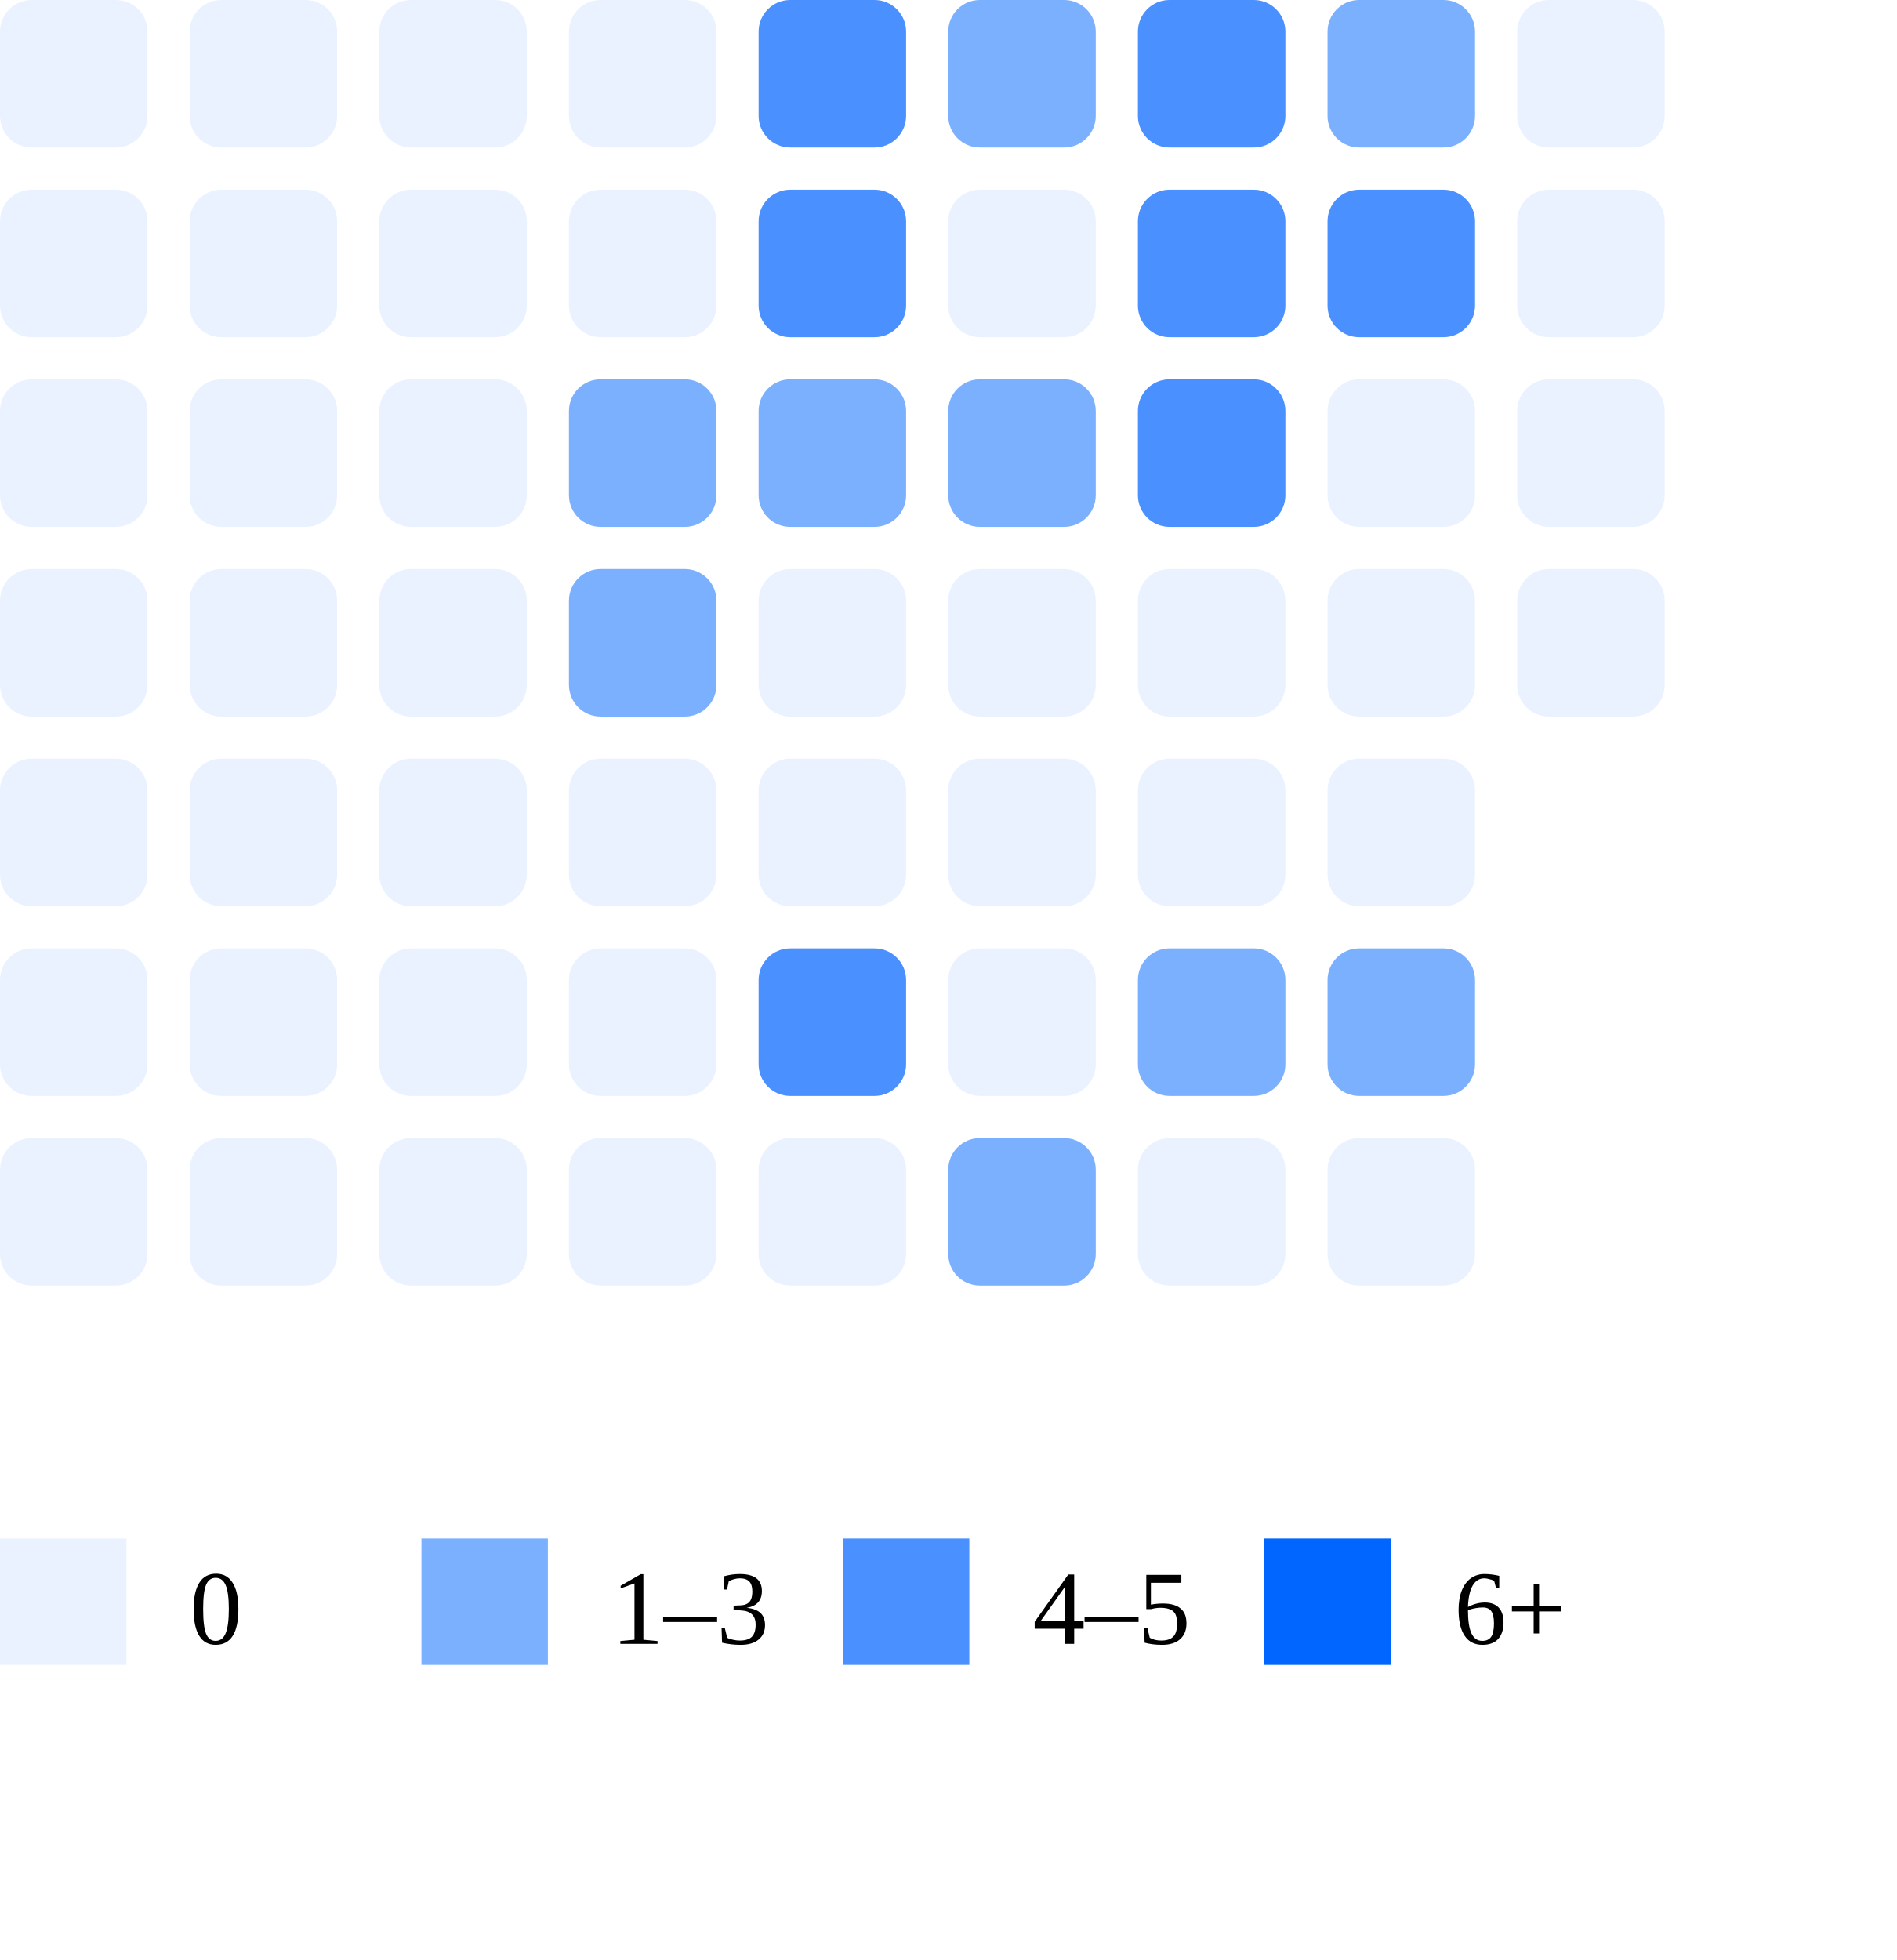
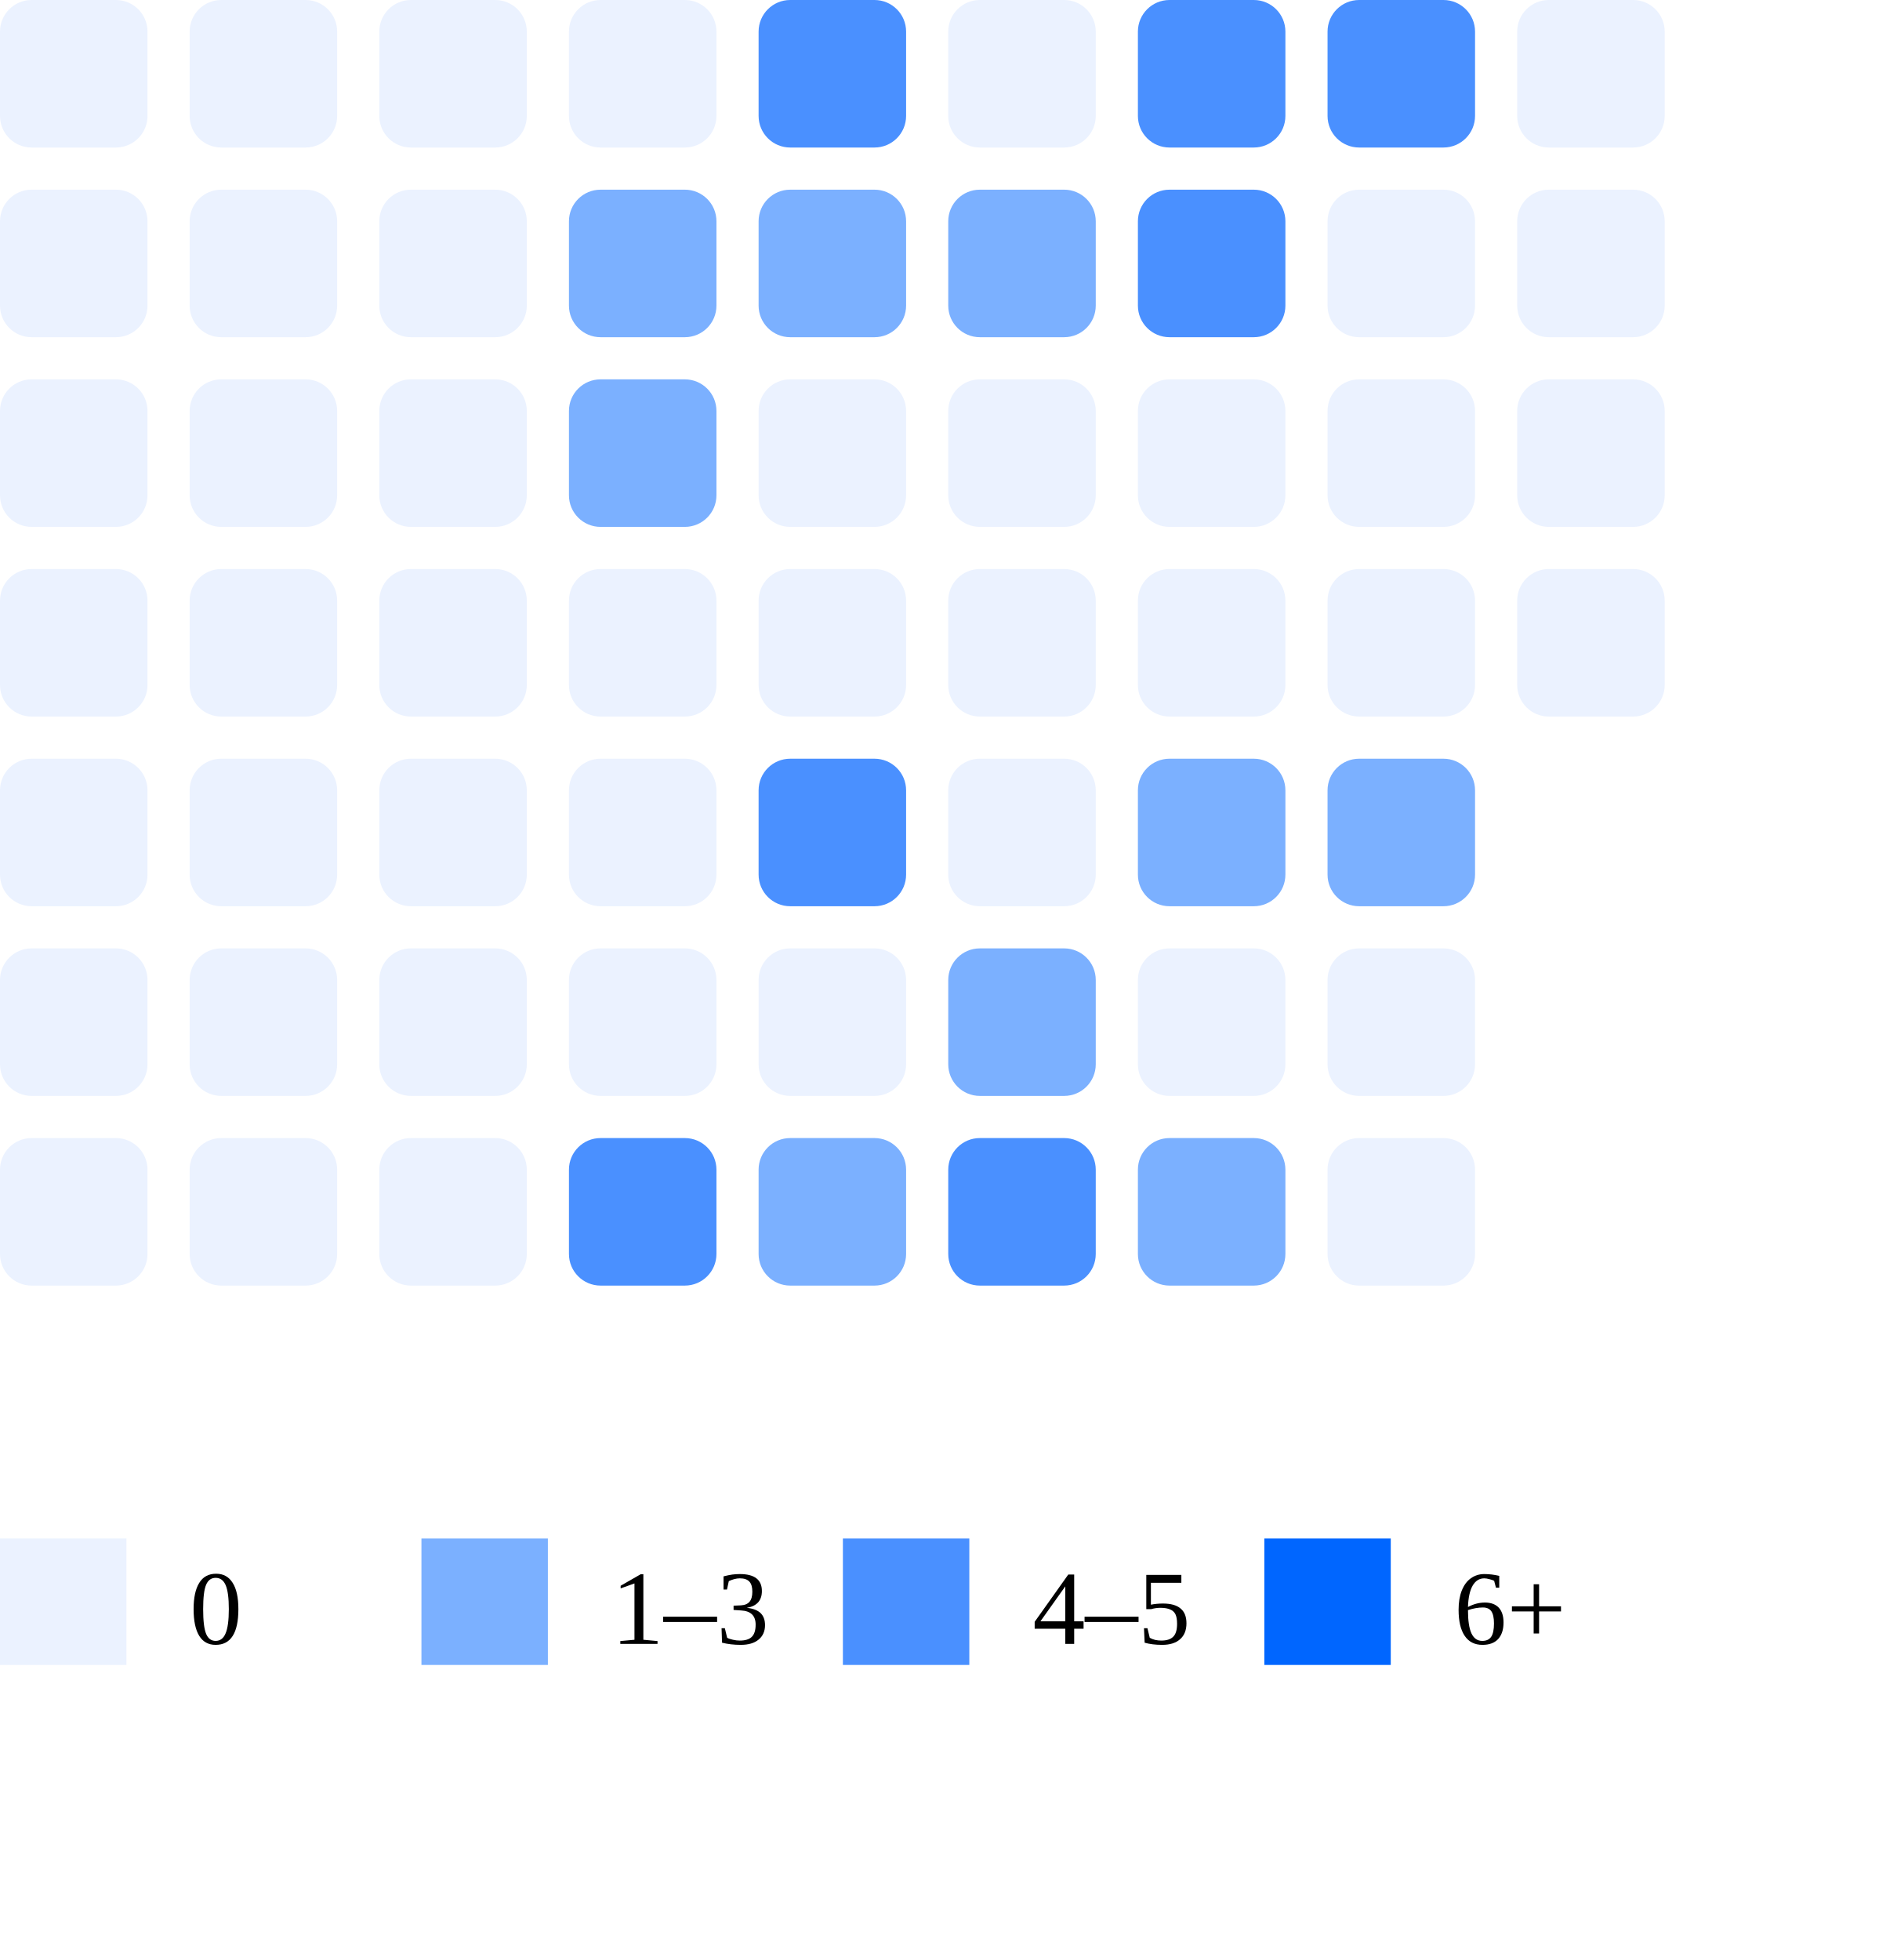
<svg xmlns="http://www.w3.org/2000/svg" width="180" height="186">
  <rect x="0" y="0" width="14" height="14" rx="3" fill="#ebf2ff" />
  <rect x="0" y="18" width="14" height="14" rx="3" fill="#ebf2ff" />
  <rect x="0" y="36" width="14" height="14" rx="3" fill="#ebf2ff" />
  <rect x="0" y="54" width="14" height="14" rx="3" fill="#ebf2ff" />
  <rect x="0" y="72" width="14" height="14" rx="3" fill="#ebf2ff" />
  <rect x="0" y="90" width="14" height="14" rx="3" fill="#ebf2ff" />
  <rect x="0" y="108" width="14" height="14" rx="3" fill="#ebf2ff" />
  <rect x="18" y="0" width="14" height="14" rx="3" fill="#ebf2ff" />
  <rect x="18" y="18" width="14" height="14" rx="3" fill="#ebf2ff" />
  <rect x="18" y="36" width="14" height="14" rx="3" fill="#ebf2ff" />
  <rect x="18" y="54" width="14" height="14" rx="3" fill="#ebf2ff" />
  <rect x="18" y="72" width="14" height="14" rx="3" fill="#ebf2ff" />
  <rect x="18" y="90" width="14" height="14" rx="3" fill="#ebf2ff" />
  <rect x="18" y="108" width="14" height="14" rx="3" fill="#ebf2ff" />
  <rect x="36" y="0" width="14" height="14" rx="3" fill="#ebf2ff" />
  <rect x="36" y="18" width="14" height="14" rx="3" fill="#ebf2ff" />
  <rect x="36" y="36" width="14" height="14" rx="3" fill="#ebf2ff" />
  <rect x="36" y="54" width="14" height="14" rx="3" fill="#ebf2ff" />
  <rect x="36" y="72" width="14" height="14" rx="3" fill="#ebf2ff" />
  <rect x="36" y="90" width="14" height="14" rx="3" fill="#ebf2ff" />
  <rect x="36" y="108" width="14" height="14" rx="3" fill="#ebf2ff" />
  <rect x="54" y="0" width="14" height="14" rx="3" fill="#ebf2ff" />
-   <rect x="54" y="18" width="14" height="14" rx="3" fill="#ebf2ff" />
+   <rect x="54" y="18" width="14" height="14" rx="3" fill="#7bb0ff" />
  <rect x="54" y="36" width="14" height="14" rx="3" fill="#7bb0ff" />
-   <rect x="54" y="54" width="14" height="14" rx="3" fill="#7bb0ff" />
+   <rect x="54" y="54" width="14" height="14" rx="3" fill="#ebf2ff" />
  <rect x="54" y="72" width="14" height="14" rx="3" fill="#ebf2ff" />
  <rect x="54" y="90" width="14" height="14" rx="3" fill="#ebf2ff" />
-   <rect x="54" y="108" width="14" height="14" rx="3" fill="#ebf2ff" />
+   <rect x="54" y="108" width="14" height="14" rx="3" fill="#4a90ff" />
  <rect x="72" y="0" width="14" height="14" rx="3" fill="#4a90ff" />
-   <rect x="72" y="18" width="14" height="14" rx="3" fill="#4a90ff" />
-   <rect x="72" y="36" width="14" height="14" rx="3" fill="#7bb0ff" />
+   <rect x="72" y="18" width="14" height="14" rx="3" fill="#7bb0ff" />
+   <rect x="72" y="36" width="14" height="14" rx="3" fill="#ebf2ff" />
  <rect x="72" y="54" width="14" height="14" rx="3" fill="#ebf2ff" />
-   <rect x="72" y="72" width="14" height="14" rx="3" fill="#ebf2ff" />
-   <rect x="72" y="90" width="14" height="14" rx="3" fill="#4a90ff" />
-   <rect x="72" y="108" width="14" height="14" rx="3" fill="#ebf2ff" />
-   <rect x="90" y="0" width="14" height="14" rx="3" fill="#7bb0ff" />
-   <rect x="90" y="18" width="14" height="14" rx="3" fill="#ebf2ff" />
-   <rect x="90" y="36" width="14" height="14" rx="3" fill="#7bb0ff" />
+   <rect x="72" y="72" width="14" height="14" rx="3" fill="#4a90ff" />
+   <rect x="72" y="90" width="14" height="14" rx="3" fill="#ebf2ff" />
+   <rect x="72" y="108" width="14" height="14" rx="3" fill="#7bb0ff" />
+   <rect x="90" y="0" width="14" height="14" rx="3" fill="#ebf2ff" />
+   <rect x="90" y="18" width="14" height="14" rx="3" fill="#7bb0ff" />
+   <rect x="90" y="36" width="14" height="14" rx="3" fill="#ebf2ff" />
  <rect x="90" y="54" width="14" height="14" rx="3" fill="#ebf2ff" />
  <rect x="90" y="72" width="14" height="14" rx="3" fill="#ebf2ff" />
-   <rect x="90" y="90" width="14" height="14" rx="3" fill="#ebf2ff" />
-   <rect x="90" y="108" width="14" height="14" rx="3" fill="#7bb0ff" />
+   <rect x="90" y="90" width="14" height="14" rx="3" fill="#7bb0ff" />
+   <rect x="90" y="108" width="14" height="14" rx="3" fill="#4a90ff" />
  <rect x="108" y="0" width="14" height="14" rx="3" fill="#4a90ff" />
  <rect x="108" y="18" width="14" height="14" rx="3" fill="#4a90ff" />
-   <rect x="108" y="36" width="14" height="14" rx="3" fill="#4a90ff" />
+   <rect x="108" y="36" width="14" height="14" rx="3" fill="#ebf2ff" />
  <rect x="108" y="54" width="14" height="14" rx="3" fill="#ebf2ff" />
-   <rect x="108" y="72" width="14" height="14" rx="3" fill="#ebf2ff" />
-   <rect x="108" y="90" width="14" height="14" rx="3" fill="#7bb0ff" />
-   <rect x="108" y="108" width="14" height="14" rx="3" fill="#ebf2ff" />
-   <rect x="126" y="0" width="14" height="14" rx="3" fill="#7bb0ff" />
-   <rect x="126" y="18" width="14" height="14" rx="3" fill="#4a90ff" />
+   <rect x="108" y="72" width="14" height="14" rx="3" fill="#7bb0ff" />
+   <rect x="108" y="90" width="14" height="14" rx="3" fill="#ebf2ff" />
+   <rect x="108" y="108" width="14" height="14" rx="3" fill="#7bb0ff" />
+   <rect x="126" y="0" width="14" height="14" rx="3" fill="#4a90ff" />
+   <rect x="126" y="18" width="14" height="14" rx="3" fill="#ebf2ff" />
  <rect x="126" y="36" width="14" height="14" rx="3" fill="#ebf2ff" />
  <rect x="126" y="54" width="14" height="14" rx="3" fill="#ebf2ff" />
-   <rect x="126" y="72" width="14" height="14" rx="3" fill="#ebf2ff" />
-   <rect x="126" y="90" width="14" height="14" rx="3" fill="#7bb0ff" />
+   <rect x="126" y="72" width="14" height="14" rx="3" fill="#7bb0ff" />
+   <rect x="126" y="90" width="14" height="14" rx="3" fill="#ebf2ff" />
  <rect x="126" y="108" width="14" height="14" rx="3" fill="#ebf2ff" />
  <rect x="144" y="0" width="14" height="14" rx="3" fill="#ebf2ff" />
  <rect x="144" y="18" width="14" height="14" rx="3" fill="#ebf2ff" />
  <rect x="144" y="36" width="14" height="14" rx="3" fill="#ebf2ff" />
  <rect x="144" y="54" width="14" height="14" rx="3" fill="#ebf2ff" />
  <rect x="0" y="146" width="12" height="12" fill="#ebf2ff" />
  <text x="18" y="156" font-size="10">0</text>
  <rect x="40" y="146" width="12" height="12" fill="#7bb0ff" />
  <text x="58" y="156" font-size="10">1–3</text>
  <rect x="80" y="146" width="12" height="12" fill="#4a90ff" />
  <text x="98" y="156" font-size="10">4–5</text>
  <rect x="120" y="146" width="12" height="12" fill="#0066ff" />
  <text x="138" y="156" font-size="10">6+</text>
</svg>
